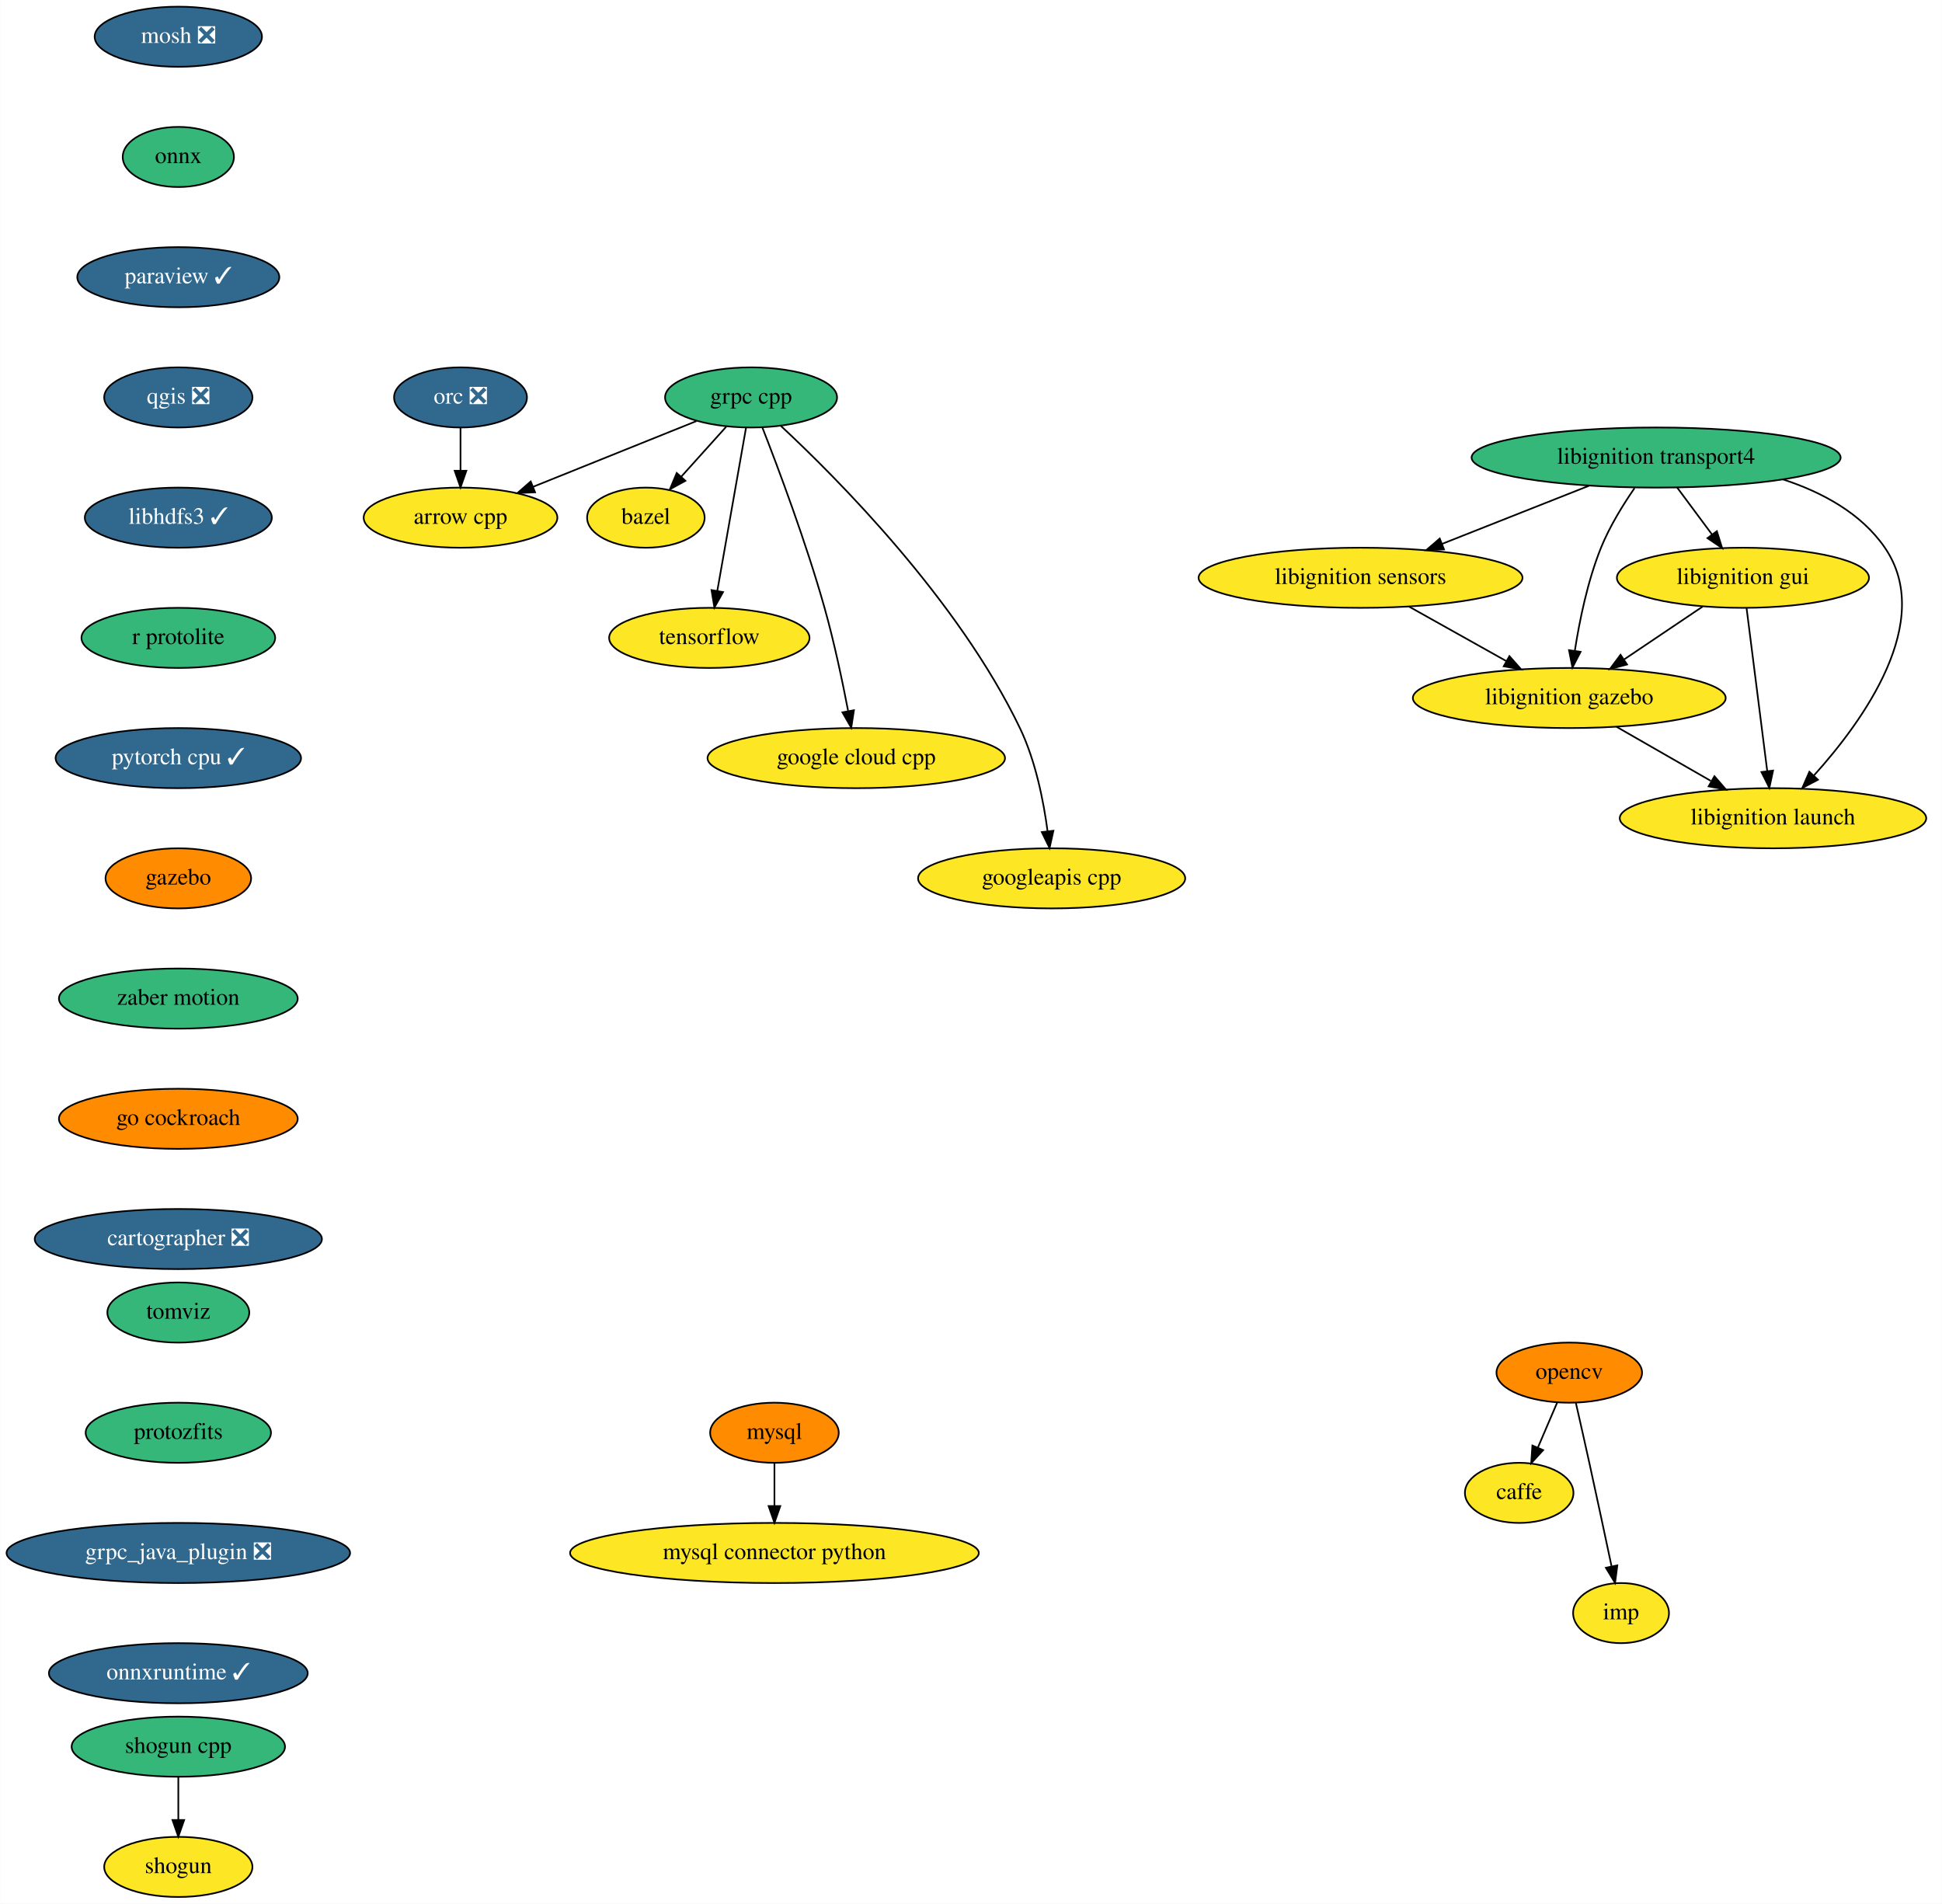
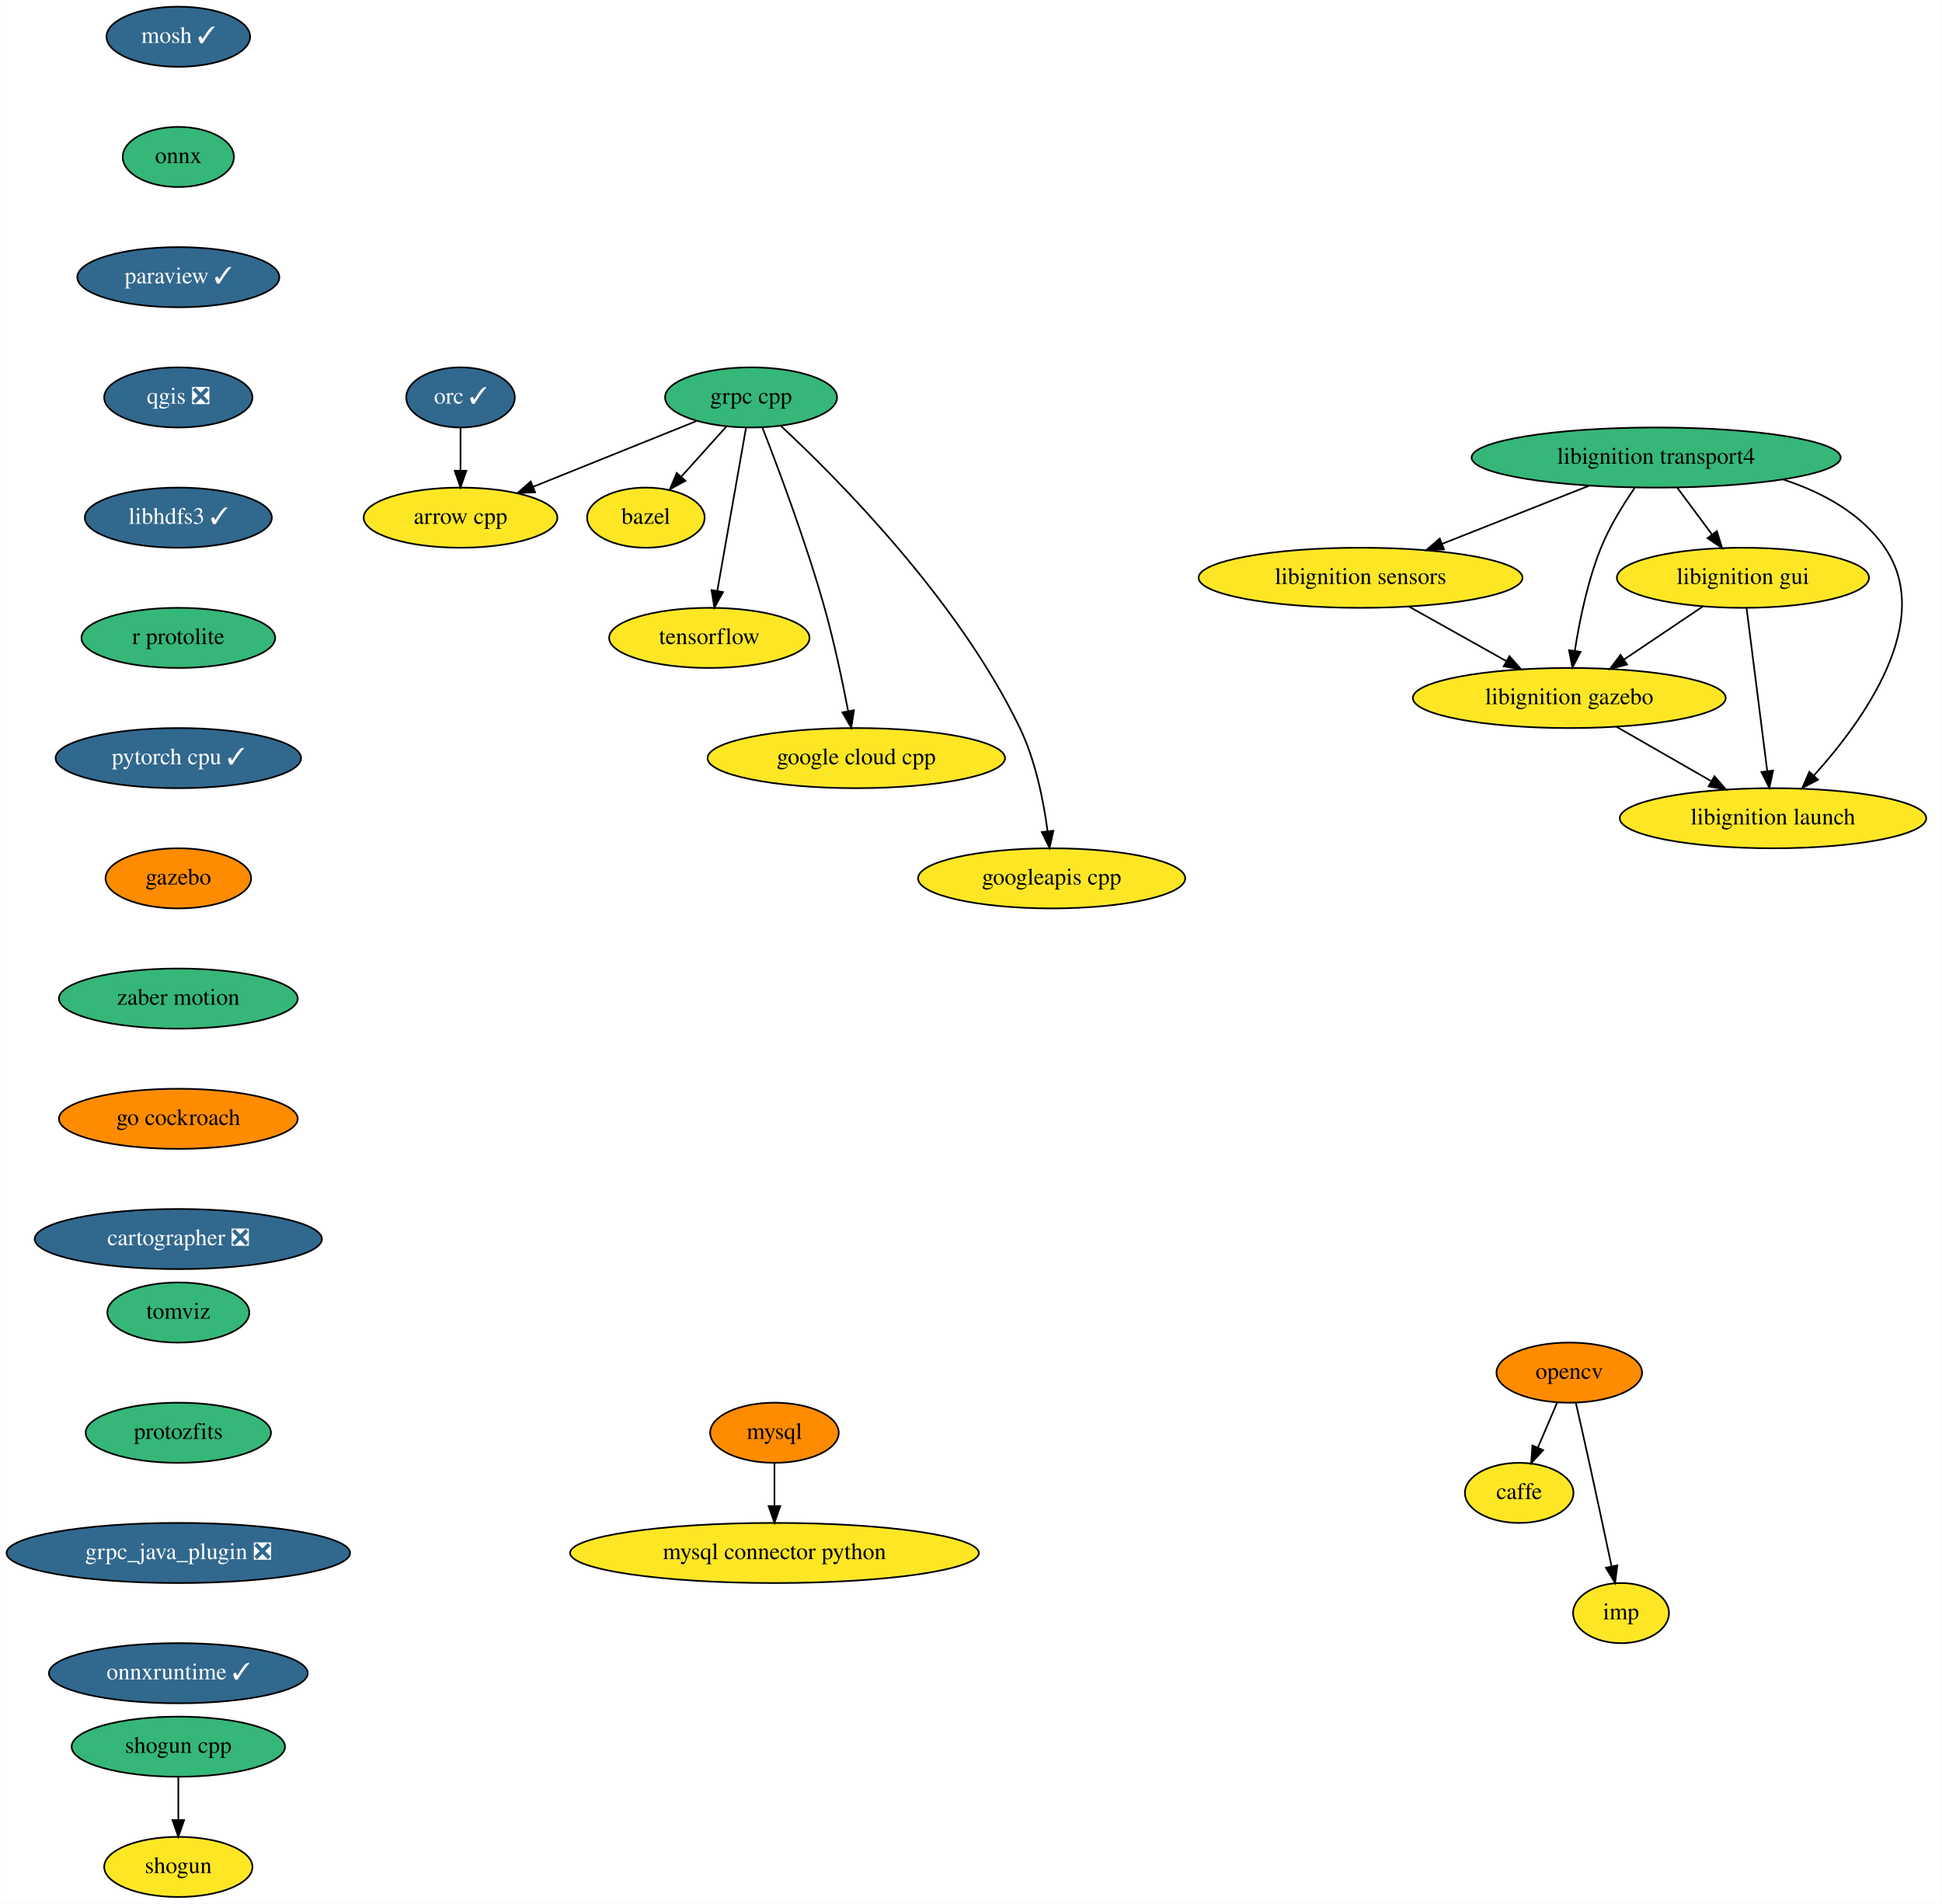
<svg xmlns="http://www.w3.org/2000/svg" xmlns:xlink="http://www.w3.org/1999/xlink" width="1163pt" height="1140pt" viewBox="0.00 0.00 1162.80 1140.00">
  <g id="graph0" class="graph" transform="scale(1 1) rotate(0) translate(4 1136)">
    <polygon fill="white" stroke="transparent" points="-4,4 -4,-1136 1158.8,-1136 1158.8,4 -4,4" />
    <g id="node1" class="node">
      <g id="a_node1">
        <a xlink:href="https://github.com/conda-forge/arrow-cpp-feedstock" xlink:title="arrow cpp">
          <ellipse fill="#fde725" stroke="black" cx="271.69" cy="-826" rx="58" ry="18" />
          <text text-anchor="middle" x="271.69" y="-822.3" font-family="Times,serif" font-size="14.00">arrow cpp</text>
        </a>
      </g>
    </g>
    <g id="node2" class="node">
      <g id="a_node2">
        <a xlink:href="https://github.com/conda-forge/bazel-feedstock" xlink:title="bazel">
          <ellipse fill="#fde725" stroke="black" cx="382.69" cy="-826" rx="35.19" ry="18" />
          <text text-anchor="middle" x="382.69" y="-822.3" font-family="Times,serif" font-size="14.00">bazel</text>
        </a>
      </g>
    </g>
    <g id="node3" class="node">
      <g id="a_node3">
        <a xlink:href="https://github.com/conda-forge/caffe-feedstock" xlink:title="caffe">
          <ellipse fill="#fde725" stroke="black" cx="905.69" cy="-242" rx="32.5" ry="18" />
          <text text-anchor="middle" x="905.69" y="-238.3" font-family="Times,serif" font-size="14.00">caffe</text>
        </a>
      </g>
    </g>
    <g id="node4" class="node">
      <g id="a_node4">
-         <a xlink:href="https://github.com/conda-forge/mosh-feedstock/pull/25" xlink:title="mosh ❎">
-           <ellipse fill="#31688e" stroke="black" cx="102.69" cy="-1114" rx="50.09" ry="18" />
-           <text text-anchor="middle" x="102.69" y="-1110.3" font-family="Times,serif" font-size="14.00" fill="white">mosh ❎</text>
+         <a xlink:href="https://github.com/conda-forge/mosh-feedstock/pull/25" xlink:title="mosh ✓">
+           <ellipse fill="#31688e" stroke="black" cx="102.69" cy="-1114" rx="43" ry="18" />
+           <text text-anchor="middle" x="102.69" y="-1110.3" font-family="Times,serif" font-size="14.00" fill="white">mosh ✓</text>
        </a>
      </g>
    </g>
    <g id="node5" class="node">
      <g id="a_node5">
        <a xlink:href="https://github.com/conda-forge/onnx-feedstock" xlink:title="onnx">
          <ellipse fill="#35b779" stroke="black" cx="102.69" cy="-1042" rx="33.29" ry="18" />
          <text text-anchor="middle" x="102.69" y="-1038.3" font-family="Times,serif" font-size="14.00">onnx</text>
        </a>
      </g>
    </g>
    <g id="node8" class="node">
      <g id="a_node8">
        <a xlink:href="https://github.com/conda-forge/paraview-feedstock/pull/132" xlink:title="paraview ✓">
          <ellipse fill="#31688e" stroke="black" cx="102.69" cy="-970" rx="60.5" ry="18" />
          <text text-anchor="middle" x="102.69" y="-966.3" font-family="Times,serif" font-size="14.00" fill="white">paraview ✓</text>
        </a>
      </g>
    </g>
    <g id="node6" class="node">
      <g id="a_node6">
        <a xlink:href="https://github.com/conda-forge/mysql-feedstock" xlink:title="mysql">
          <ellipse fill="#ff8c00" stroke="black" cx="459.69" cy="-278" rx="38.5" ry="18" />
          <text text-anchor="middle" x="459.69" y="-274.3" font-family="Times,serif" font-size="14.00">mysql</text>
        </a>
      </g>
    </g>
    <g id="node7" class="node">
      <g id="a_node7">
        <a xlink:href="https://github.com/conda-forge/mysql-connector-python-feedstock" xlink:title="mysql connector python">
          <ellipse fill="#fde725" stroke="black" cx="459.69" cy="-206" rx="122.38" ry="18" />
          <text text-anchor="middle" x="459.69" y="-202.3" font-family="Times,serif" font-size="14.00">mysql connector python</text>
        </a>
      </g>
    </g>
    <g id="edge2" class="edge">
      <path fill="none" stroke="black" d="M459.69,-259.7C459.69,-251.98 459.69,-242.71 459.69,-234.11" />
      <polygon fill="black" stroke="black" points="463.19,-234.1 459.69,-224.1 456.19,-234.1 463.19,-234.1" />
    </g>
    <g id="node11" class="node">
      <g id="a_node11">
        <a xlink:href="https://github.com/conda-forge/qgis-feedstock/pull/204" xlink:title="qgis ❎">
          <ellipse fill="#31688e" stroke="black" cx="102.69" cy="-898" rx="44.39" ry="18" />
          <text text-anchor="middle" x="102.69" y="-894.3" font-family="Times,serif" font-size="14.00" fill="white">qgis ❎</text>
        </a>
      </g>
    </g>
    <g id="node9" class="node">
      <g id="a_node9">
        <a xlink:href="https://github.com/conda-forge/opencv-feedstock" xlink:title="opencv">
          <ellipse fill="#ff8c00" stroke="black" cx="935.69" cy="-314" rx="43.59" ry="18" />
          <text text-anchor="middle" x="935.69" y="-310.3" font-family="Times,serif" font-size="14.00">opencv</text>
        </a>
      </g>
    </g>
    <g id="edge4" class="edge">
      <path fill="none" stroke="black" d="M928.43,-296.05C924.96,-287.97 920.74,-278.12 916.88,-269.11" />
      <polygon fill="black" stroke="black" points="920.04,-267.6 912.89,-259.79 913.61,-270.36 920.04,-267.6" />
    </g>
    <g id="node10" class="node">
      <g id="a_node10">
        <a xlink:href="https://github.com/conda-forge/imp-feedstock" xlink:title="imp">
          <ellipse fill="#fde725" stroke="black" cx="966.69" cy="-170" rx="28.7" ry="18" />
          <text text-anchor="middle" x="966.69" y="-166.3" font-family="Times,serif" font-size="14.00">imp</text>
        </a>
      </g>
    </g>
    <g id="edge5" class="edge">
      <path fill="none" stroke="black" d="M939.64,-295.83C942,-285.46 945.06,-271.98 947.69,-260 952.24,-239.3 957.24,-215.85 960.97,-198.22" />
      <polygon fill="black" stroke="black" points="964.47,-198.58 963.11,-188.08 957.62,-197.14 964.47,-198.58" />
    </g>
    <g id="node12" class="node">
      <g id="a_node12">
        <a xlink:href="https://github.com/conda-forge/libhdfs3-feedstock/pull/40" xlink:title="libhdfs3 ✓">
          <ellipse fill="#31688e" stroke="black" cx="102.69" cy="-826" rx="56" ry="18" />
          <text text-anchor="middle" x="102.69" y="-822.3" font-family="Times,serif" font-size="14.00" fill="white">libhdfs3 ✓</text>
        </a>
      </g>
    </g>
    <g id="node16" class="node">
      <g id="a_node16">
        <a xlink:href="https://github.com/conda-forge/r-protolite-feedstock" xlink:title="r protolite">
          <ellipse fill="#35b779" stroke="black" cx="102.69" cy="-754" rx="58" ry="18" />
          <text text-anchor="middle" x="102.69" y="-750.3" font-family="Times,serif" font-size="14.00">r protolite</text>
        </a>
      </g>
    </g>
    <g id="node13" class="node">
      <g id="a_node13">
        <a xlink:href="https://github.com/conda-forge/shogun-feedstock" xlink:title="shogun">
          <ellipse fill="#fde725" stroke="black" cx="102.69" cy="-18" rx="44.39" ry="18" />
          <text text-anchor="middle" x="102.69" y="-14.3" font-family="Times,serif" font-size="14.00">shogun</text>
        </a>
      </g>
    </g>
    <g id="node14" class="node">
      <g id="a_node14">
        <a xlink:href="https://github.com/conda-forge/shogun-cpp-feedstock" xlink:title="shogun cpp">
          <ellipse fill="#35b779" stroke="black" cx="102.69" cy="-90" rx="63.89" ry="18" />
          <text text-anchor="middle" x="102.69" y="-86.3" font-family="Times,serif" font-size="14.00">shogun cpp</text>
        </a>
      </g>
    </g>
    <g id="edge8" class="edge">
      <path fill="none" stroke="black" d="M102.69,-71.7C102.69,-63.98 102.69,-54.71 102.69,-46.11" />
      <polygon fill="black" stroke="black" points="106.19,-46.1 102.69,-36.1 99.19,-46.1 106.19,-46.1" />
    </g>
    <g id="node15" class="node">
      <g id="a_node15">
        <a xlink:href="https://github.com/conda-forge/tensorflow-feedstock" xlink:title="tensorflow">
          <ellipse fill="#fde725" stroke="black" cx="420.69" cy="-754" rx="60" ry="18" />
          <text text-anchor="middle" x="420.69" y="-750.3" font-family="Times,serif" font-size="14.00">tensorflow</text>
        </a>
      </g>
    </g>
    <g id="node17" class="node">
      <g id="a_node17">
        <a xlink:href="https://github.com/conda-forge/pytorch-cpu-feedstock/pull/67" xlink:title="pytorch cpu ✓">
          <ellipse fill="#31688e" stroke="black" cx="102.69" cy="-682" rx="73.5" ry="18" />
          <text text-anchor="middle" x="102.69" y="-678.3" font-family="Times,serif" font-size="14.00" fill="white">pytorch cpu ✓</text>
        </a>
      </g>
    </g>
    <g id="node18" class="node">
      <g id="a_node18">
        <a xlink:href="https://github.com/conda-forge/gazebo-feedstock" xlink:title="gazebo">
          <ellipse fill="#ff8c00" stroke="black" cx="102.69" cy="-610" rx="43.59" ry="18" />
          <text text-anchor="middle" x="102.69" y="-606.3" font-family="Times,serif" font-size="14.00">gazebo</text>
        </a>
      </g>
    </g>
    <g id="node28" class="node">
      <g id="a_node28">
        <a xlink:href="https://github.com/conda-forge/zaber-motion-feedstock" xlink:title="zaber motion">
          <ellipse fill="#35b779" stroke="black" cx="102.69" cy="-538" rx="71.5" ry="18" />
          <text text-anchor="middle" x="102.69" y="-534.3" font-family="Times,serif" font-size="14.00">zaber motion</text>
        </a>
      </g>
    </g>
    <g id="node19" class="node">
      <g id="a_node19">
        <a xlink:href="https://github.com/conda-forge/grpc-cpp-feedstock" xlink:title="grpc cpp">
          <ellipse fill="#35b779" stroke="black" cx="445.69" cy="-898" rx="51.5" ry="18" />
          <text text-anchor="middle" x="445.69" y="-894.3" font-family="Times,serif" font-size="14.00">grpc cpp</text>
        </a>
      </g>
    </g>
    <g id="edge12" class="edge">
      <path fill="none" stroke="black" d="M412.96,-883.83C385.34,-872.72 345.55,-856.71 315.24,-844.52" />
      <polygon fill="black" stroke="black" points="316.34,-841.19 305.76,-840.71 313.73,-847.68 316.34,-841.19" />
    </g>
    <g id="edge13" class="edge">
      <path fill="none" stroke="black" d="M430.76,-880.41C422.72,-871.48 412.67,-860.31 403.84,-850.5" />
      <polygon fill="black" stroke="black" points="406.37,-848.08 397.08,-842.99 401.17,-852.76 406.37,-848.08" />
    </g>
    <g id="edge14" class="edge">
      <path fill="none" stroke="black" d="M442.68,-879.87C438.41,-855.67 430.59,-811.21 425.51,-782.39" />
      <polygon fill="black" stroke="black" points="428.9,-781.43 423.72,-772.19 422,-782.64 428.9,-781.43" />
    </g>
    <g id="node20" class="node">
      <g id="a_node20">
        <a xlink:href="https://github.com/conda-forge/google-cloud-cpp-feedstock" xlink:title="google cloud cpp">
          <ellipse fill="#fde725" stroke="black" cx="508.69" cy="-682" rx="89.08" ry="18" />
          <text text-anchor="middle" x="508.69" y="-678.3" font-family="Times,serif" font-size="14.00">google cloud cpp</text>
        </a>
      </g>
    </g>
    <g id="edge15" class="edge">
      <path fill="none" stroke="black" d="M452.52,-879.83C461.85,-855.95 478.66,-811.2 489.69,-772 495.43,-751.6 500.38,-728.14 503.78,-710.43" />
      <polygon fill="black" stroke="black" points="507.29,-710.69 505.69,-700.22 500.41,-709.4 507.29,-710.69" />
    </g>
    <g id="node21" class="node">
      <g id="a_node21">
        <a xlink:href="https://github.com/conda-forge/googleapis-cpp-feedstock" xlink:title="googleapis cpp">
          <ellipse fill="#fde725" stroke="black" cx="625.69" cy="-610" rx="80" ry="18" />
          <text text-anchor="middle" x="625.69" y="-606.3" font-family="Times,serif" font-size="14.00">googleapis cpp</text>
        </a>
      </g>
    </g>
    <g id="edge16" class="edge">
      <path fill="none" stroke="black" d="M463.44,-881.04C497.02,-849.79 569.78,-776.85 606.69,-700 616.07,-680.47 620.85,-656.34 623.27,-638.13" />
      <polygon fill="black" stroke="black" points="626.75,-638.51 624.44,-628.17 619.8,-637.7 626.75,-638.51" />
    </g>
    <g id="node22" class="node">
      <g id="a_node22">
-         <a xlink:href="https://github.com/conda-forge/orc-feedstock/pull/38" xlink:title="orc ❎">
-           <ellipse fill="#31688e" stroke="black" cx="271.69" cy="-898" rx="39.79" ry="18" />
-           <text text-anchor="middle" x="271.69" y="-894.3" font-family="Times,serif" font-size="14.00" fill="white">orc ❎</text>
+         <a xlink:href="https://github.com/conda-forge/orc-feedstock/pull/38" xlink:title="orc ✓">
+           <ellipse fill="#31688e" stroke="black" cx="271.69" cy="-898" rx="32.5" ry="18" />
+           <text text-anchor="middle" x="271.69" y="-894.3" font-family="Times,serif" font-size="14.00" fill="white">orc ✓</text>
        </a>
      </g>
    </g>
    <g id="edge17" class="edge">
      <path fill="none" stroke="black" d="M271.69,-879.7C271.69,-871.98 271.69,-862.71 271.69,-854.11" />
      <polygon fill="black" stroke="black" points="275.19,-854.1 271.69,-844.1 268.19,-854.1 275.19,-854.1" />
    </g>
    <g id="node23" class="node">
      <g id="a_node23">
        <a xlink:href="https://github.com/conda-forge/libignition-transport4-feedstock" xlink:title="libignition transport4">
          <ellipse fill="#35b779" stroke="black" cx="987.69" cy="-862" rx="110.5" ry="18" />
          <text text-anchor="middle" x="987.69" y="-858.3" font-family="Times,serif" font-size="14.00">libignition transport4</text>
        </a>
      </g>
    </g>
    <g id="node24" class="node">
      <g id="a_node24">
        <a xlink:href="https://github.com/conda-forge/libignition-sensors-feedstock" xlink:title="libignition sensors">
          <ellipse fill="#fde725" stroke="black" cx="810.69" cy="-790" rx="97" ry="18" />
          <text text-anchor="middle" x="810.69" y="-786.3" font-family="Times,serif" font-size="14.00">libignition sensors</text>
        </a>
      </g>
    </g>
    <g id="edge18" class="edge">
      <path fill="none" stroke="black" d="M947.53,-845.12C921.43,-834.8 887.25,-821.28 859.58,-810.33" />
      <polygon fill="black" stroke="black" points="860.67,-807 850.09,-806.58 858.1,-813.51 860.67,-807" />
    </g>
    <g id="node25" class="node">
      <g id="a_node25">
        <a xlink:href="https://github.com/conda-forge/libignition-gui-feedstock" xlink:title="libignition gui">
          <ellipse fill="#fde725" stroke="black" cx="1039.69" cy="-790" rx="75.5" ry="18" />
          <text text-anchor="middle" x="1039.69" y="-786.3" font-family="Times,serif" font-size="14.00">libignition gui</text>
        </a>
      </g>
    </g>
    <g id="edge19" class="edge">
      <path fill="none" stroke="black" d="M1000.28,-844.05C1006.54,-835.63 1014.23,-825.28 1021.14,-815.97" />
      <polygon fill="black" stroke="black" points="1024.07,-817.9 1027.22,-807.79 1018.45,-813.73 1024.07,-817.9" />
    </g>
    <g id="node26" class="node">
      <g id="a_node26">
        <a xlink:href="https://github.com/conda-forge/libignition-gazebo-feedstock" xlink:title="libignition gazebo">
          <ellipse fill="#fde725" stroke="black" cx="935.69" cy="-718" rx="93.68" ry="18" />
          <text text-anchor="middle" x="935.69" y="-714.3" font-family="Times,serif" font-size="14.00">libignition gazebo</text>
        </a>
      </g>
    </g>
    <g id="edge20" class="edge">
      <path fill="none" stroke="black" d="M974.76,-843.68C967.88,-833.7 959.8,-820.66 954.69,-808 946.67,-788.13 941.82,-764.33 939.02,-746.35" />
      <polygon fill="black" stroke="black" points="942.46,-745.65 937.58,-736.25 935.53,-746.64 942.46,-745.65" />
    </g>
    <g id="node27" class="node">
      <g id="a_node27">
        <a xlink:href="https://github.com/conda-forge/libignition-launch-feedstock" xlink:title="libignition launch">
          <ellipse fill="#fde725" stroke="black" cx="1057.69" cy="-646" rx="91.78" ry="18" />
          <text text-anchor="middle" x="1057.69" y="-642.3" font-family="Times,serif" font-size="14.00">libignition launch</text>
        </a>
      </g>
    </g>
    <g id="edge21" class="edge">
      <path fill="none" stroke="black" d="M1063.69,-848.91C1087.17,-841.21 1110.56,-828.62 1124.69,-808 1154.8,-764.07 1111.9,-704.5 1082.11,-671.52" />
      <polygon fill="black" stroke="black" points="1084.61,-669.07 1075.24,-664.12 1079.48,-673.83 1084.61,-669.07" />
    </g>
    <g id="edge22" class="edge">
      <path fill="none" stroke="black" d="M839.68,-772.76C857.04,-763.05 879.28,-750.59 897.99,-740.11" />
      <polygon fill="black" stroke="black" points="899.84,-743.09 906.86,-735.15 896.42,-736.98 899.84,-743.09" />
    </g>
    <g id="edge23" class="edge">
      <path fill="none" stroke="black" d="M1015.57,-772.76C1001.63,-763.38 983.88,-751.44 968.66,-741.19" />
      <polygon fill="black" stroke="black" points="970.29,-738.07 960.04,-735.39 966.38,-743.88 970.29,-738.07" />
    </g>
    <g id="edge24" class="edge">
      <path fill="none" stroke="black" d="M1041.86,-771.87C1044.93,-747.67 1050.57,-703.21 1054.22,-674.39" />
      <polygon fill="black" stroke="black" points="1057.73,-674.55 1055.51,-664.19 1050.78,-673.67 1057.73,-674.55" />
    </g>
    <g id="edge25" class="edge">
      <path fill="none" stroke="black" d="M963.99,-700.76C980.77,-691.13 1002.24,-678.81 1020.4,-668.4" />
      <polygon fill="black" stroke="black" points="1022.62,-671.16 1029.55,-663.15 1019.13,-665.09 1022.62,-671.16" />
    </g>
    <g id="node29" class="node">
      <g id="a_node29">
        <a xlink:href="https://github.com/conda-forge/go-cockroach-feedstock" xlink:title="go cockroach">
          <ellipse fill="#ff8c00" stroke="black" cx="102.69" cy="-466" rx="71.5" ry="18" />
          <text text-anchor="middle" x="102.69" y="-462.3" font-family="Times,serif" font-size="14.00">go cockroach</text>
        </a>
      </g>
    </g>
    <g id="node30" class="node">
      <g id="a_node30">
        <a xlink:href="https://github.com/conda-forge/cartographer-feedstock/pull/20" xlink:title="cartographer ❎">
          <ellipse fill="#31688e" stroke="black" cx="102.69" cy="-394" rx="86" ry="18" />
          <text text-anchor="middle" x="102.69" y="-390.3" font-family="Times,serif" font-size="14.00" fill="white">cartographer ❎</text>
        </a>
      </g>
    </g>
    <g id="node31" class="node">
      <g id="a_node31">
        <a xlink:href="https://github.com/conda-forge/tomviz-feedstock" xlink:title="tomviz">
          <ellipse fill="#35b779" stroke="black" cx="102.69" cy="-350" rx="42.49" ry="18" />
          <text text-anchor="middle" x="102.69" y="-346.3" font-family="Times,serif" font-size="14.00">tomviz</text>
        </a>
      </g>
    </g>
    <g id="node32" class="node">
      <g id="a_node32">
        <a xlink:href="https://github.com/conda-forge/protozfits-feedstock" xlink:title="protozfits">
          <ellipse fill="#35b779" stroke="black" cx="102.69" cy="-278" rx="55.49" ry="18" />
          <text text-anchor="middle" x="102.69" y="-274.3" font-family="Times,serif" font-size="14.00">protozfits</text>
        </a>
      </g>
    </g>
    <g id="node33" class="node">
      <g id="a_node33">
        <a xlink:href="https://github.com/conda-forge/grpc_java_plugin-feedstock/pull/16" xlink:title="grpc_java_plugin ❎">
          <ellipse fill="#31688e" stroke="black" cx="102.69" cy="-206" rx="102.88" ry="18" />
          <text text-anchor="middle" x="102.69" y="-202.3" font-family="Times,serif" font-size="14.00" fill="white">grpc_java_plugin ❎</text>
        </a>
      </g>
    </g>
    <g id="node34" class="node">
      <g id="a_node34">
        <a xlink:href="https://github.com/conda-forge/onnxruntime-feedstock/pull/15" xlink:title="onnxruntime ✓">
          <ellipse fill="#31688e" stroke="black" cx="102.69" cy="-134" rx="77.5" ry="18" />
          <text text-anchor="middle" x="102.69" y="-130.3" font-family="Times,serif" font-size="14.00" fill="white">onnxruntime ✓</text>
        </a>
      </g>
    </g>
  </g>
</svg>
